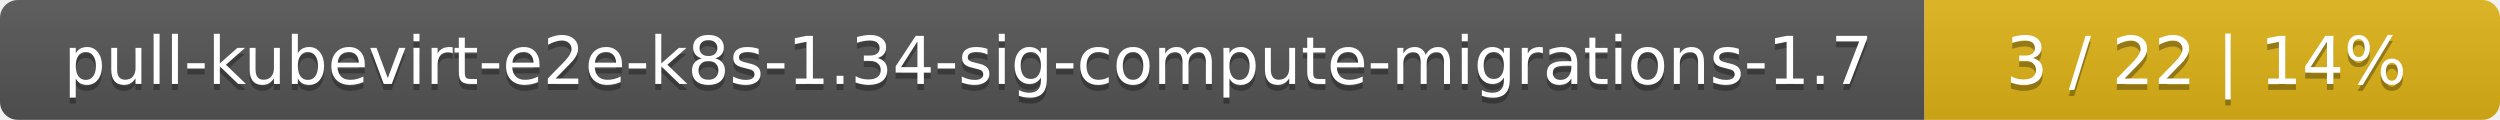
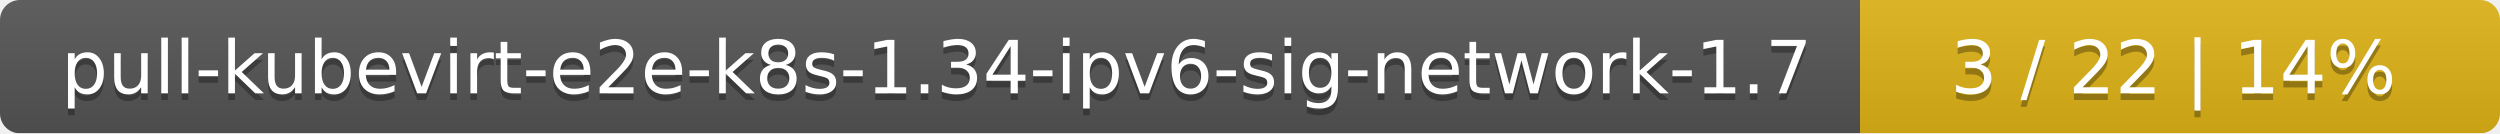
- <svg xmlns="http://www.w3.org/2000/svg" width="417" height="20">
+ <svg xmlns="http://www.w3.org/2000/svg" width="375" height="20">
  <linearGradient id="smooth" x2="0" y2="100%">
    <stop offset="0" stop-color="#bbb" stop-opacity=".1" />
    <stop offset="1" stop-opacity=".1" />
  </linearGradient>
  <mask id="round">
-     <rect width="417" height="20" rx="3" fill="#fff" />
+     <rect width="375" height="20" rx="3" fill="#fff" />
  </mask>
  <g mask="url(#round)">
-     <rect width="321" height="20" fill="#555" />
-     <rect x="321" width="96" height="20" fill="#dfb317" />
-     <rect width="417" height="20" fill="url(#smooth)" />
+     <rect width="279" height="20" fill="#555" />
+     <rect x="279" width="96" height="20" fill="#dfb317" />
+     <rect width="375" height="20" fill="url(#smooth)" />
  </g>
  <g fill="#fff" text-anchor="middle" font-family="DejaVu Sans,Verdana,Geneva,sans-serif" font-size="11">
-     <text x="161.5" y="15" fill="#010101" fill-opacity=".3">pull-kubevirt-e2e-k8s-1.34-sig-compute-migrations-1.7</text>
-     <text x="161.5" y="14">pull-kubevirt-e2e-k8s-1.34-sig-compute-migrations-1.7</text>
-     <text x="368" y="15" fill="#010101" fill-opacity=".3">3 / 22    |    14%</text>
-     <text x="368" y="14">3 / 22    |    14%</text>
+     <text x="140.5" y="15" fill="#010101" fill-opacity=".3">pull-kubevirt-e2e-k8s-1.34-ipv6-sig-network-1.7</text>
+     <text x="140.5" y="14">pull-kubevirt-e2e-k8s-1.34-ipv6-sig-network-1.7</text>
+     <text x="326" y="15" fill="#010101" fill-opacity=".3">3 / 22    |    14%</text>
+     <text x="326" y="14">3 / 22    |    14%</text>
  </g>
</svg>
